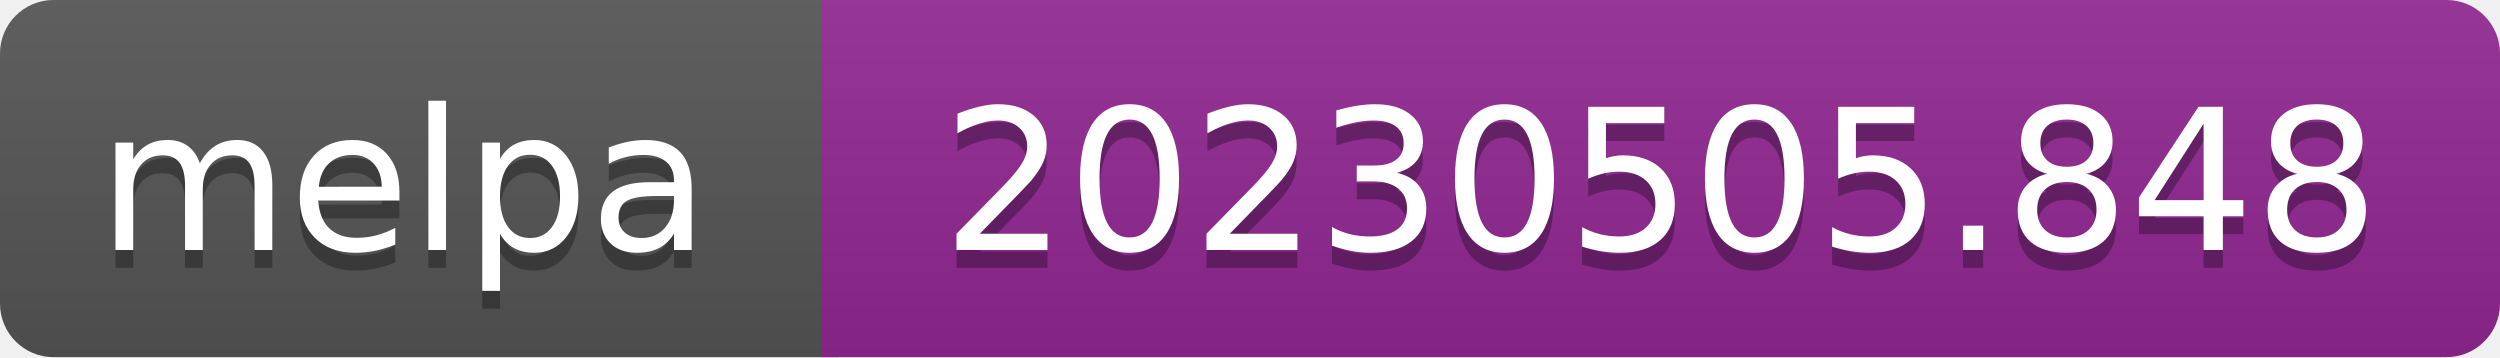
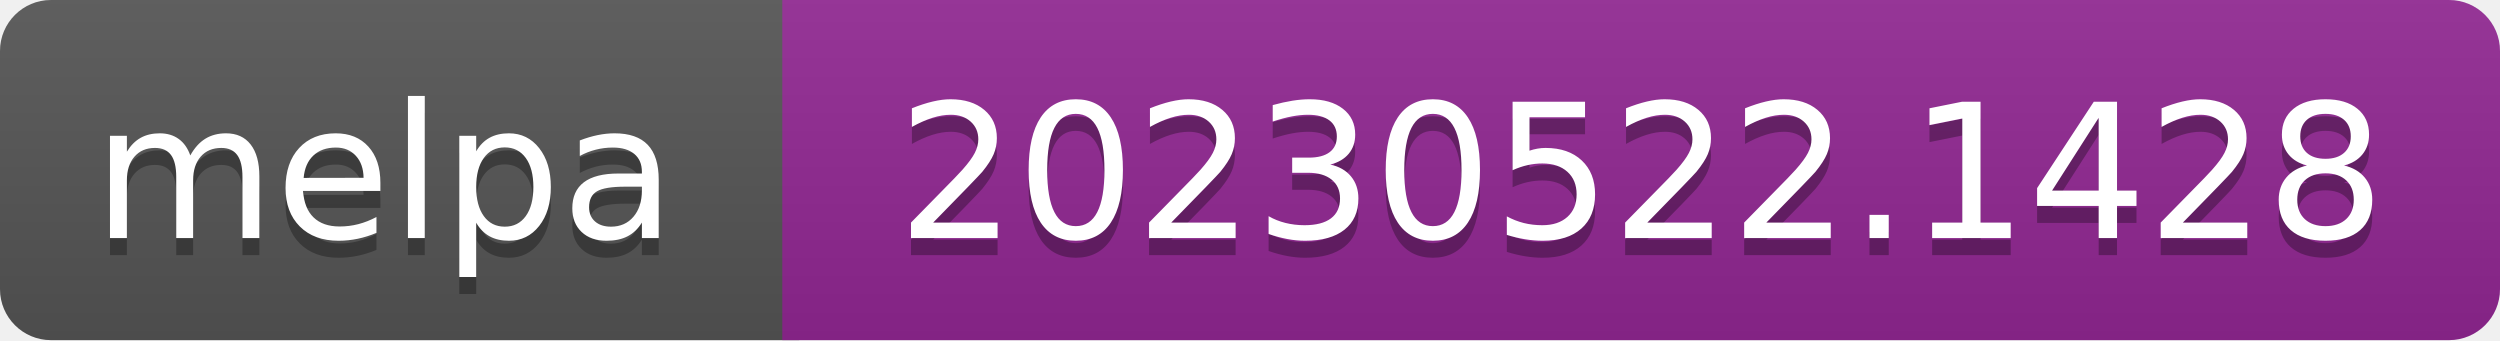
- <svg xmlns="http://www.w3.org/2000/svg" width="140" height="20" role="img" aria-label="melpa: 20230505.848">
+ <svg xmlns="http://www.w3.org/2000/svg" width="147" height="20" role="img" aria-label="melpa: 20230522.1428">
  <linearGradient id="s" x2="0" y2="100%">
    <stop offset="0" stop-color="#bbb" stop-opacity=".1" />
    <stop offset="1" stop-opacity=".1" />
  </linearGradient>
  <clipPath id="r">
-     <rect width="140" height="20" rx="3" fill="#fff" />
+     <rect width="147" height="20" rx="3" fill="#fff" />
  </clipPath>
  <g clip-path="url(#r)">
    <rect width="47" height="20" fill="#555" />
-     <rect x="46" width="140" height="20" fill="#922793" />
-     <rect width="140" height="20" fill="url(#s)" />
+     <rect x="46" width="147" height="20" fill="#922793" />
+     <rect width="147" height="20" fill="url(#s)" />
  </g>
  <g fill="#fff" text-anchor="middle" font-family="Verdana,Geneva,DejaVu Sans,sans-serif" font-size="110" text-rendering="geometricPrecision">
    <text aria-hidden="true" x="226" y="150" fill="#010101" fill-opacity=".3" transform="scale(.1)" textLength="343">melpa</text>
    <text x="226" y="140" transform="scale(.1)" fill="#fff" textLength="343">melpa</text>
-     <text aria-hidden="true" x="930" y="150" fill="#010101" fill-opacity=".3" transform="scale(.1)" textLength="805">20230505.848</text>
-     <text x="930" y="140" transform="scale(.1)" fill="#fff" textLength="805">20230505.848</text>
+     <text aria-hidden="true" x="965" y="150" fill="#010101" fill-opacity=".3" transform="scale(.1)" textLength="875">20230522.1428</text>
+     <text x="965" y="140" transform="scale(.1)" fill="#fff" textLength="875">20230522.1428</text>
  </g>
</svg>
